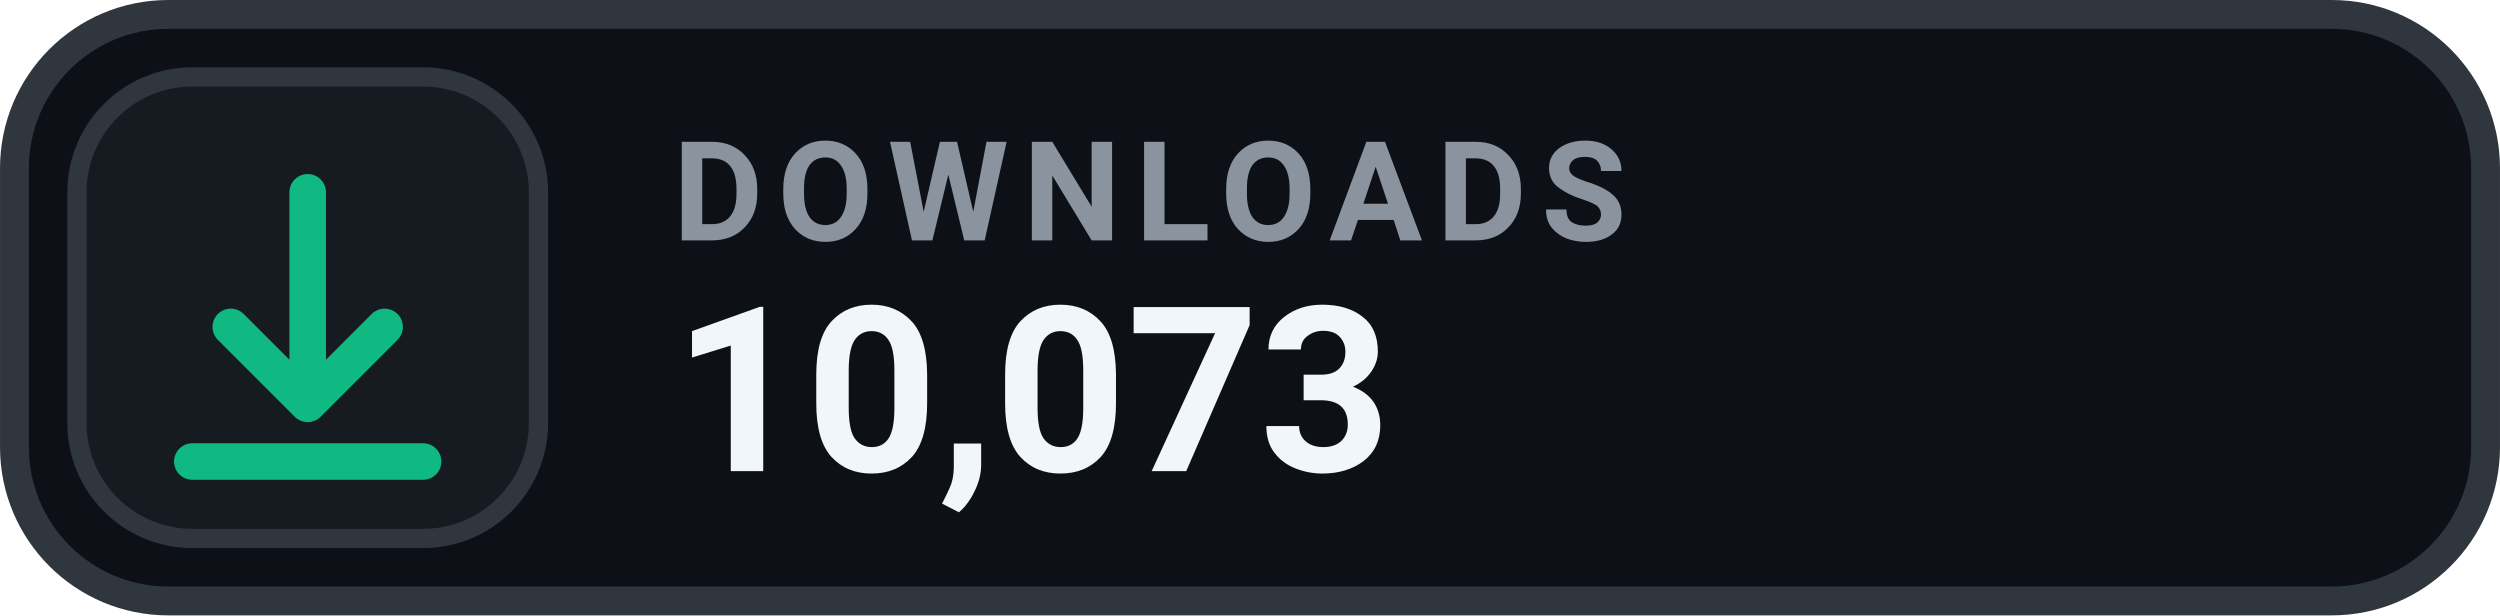
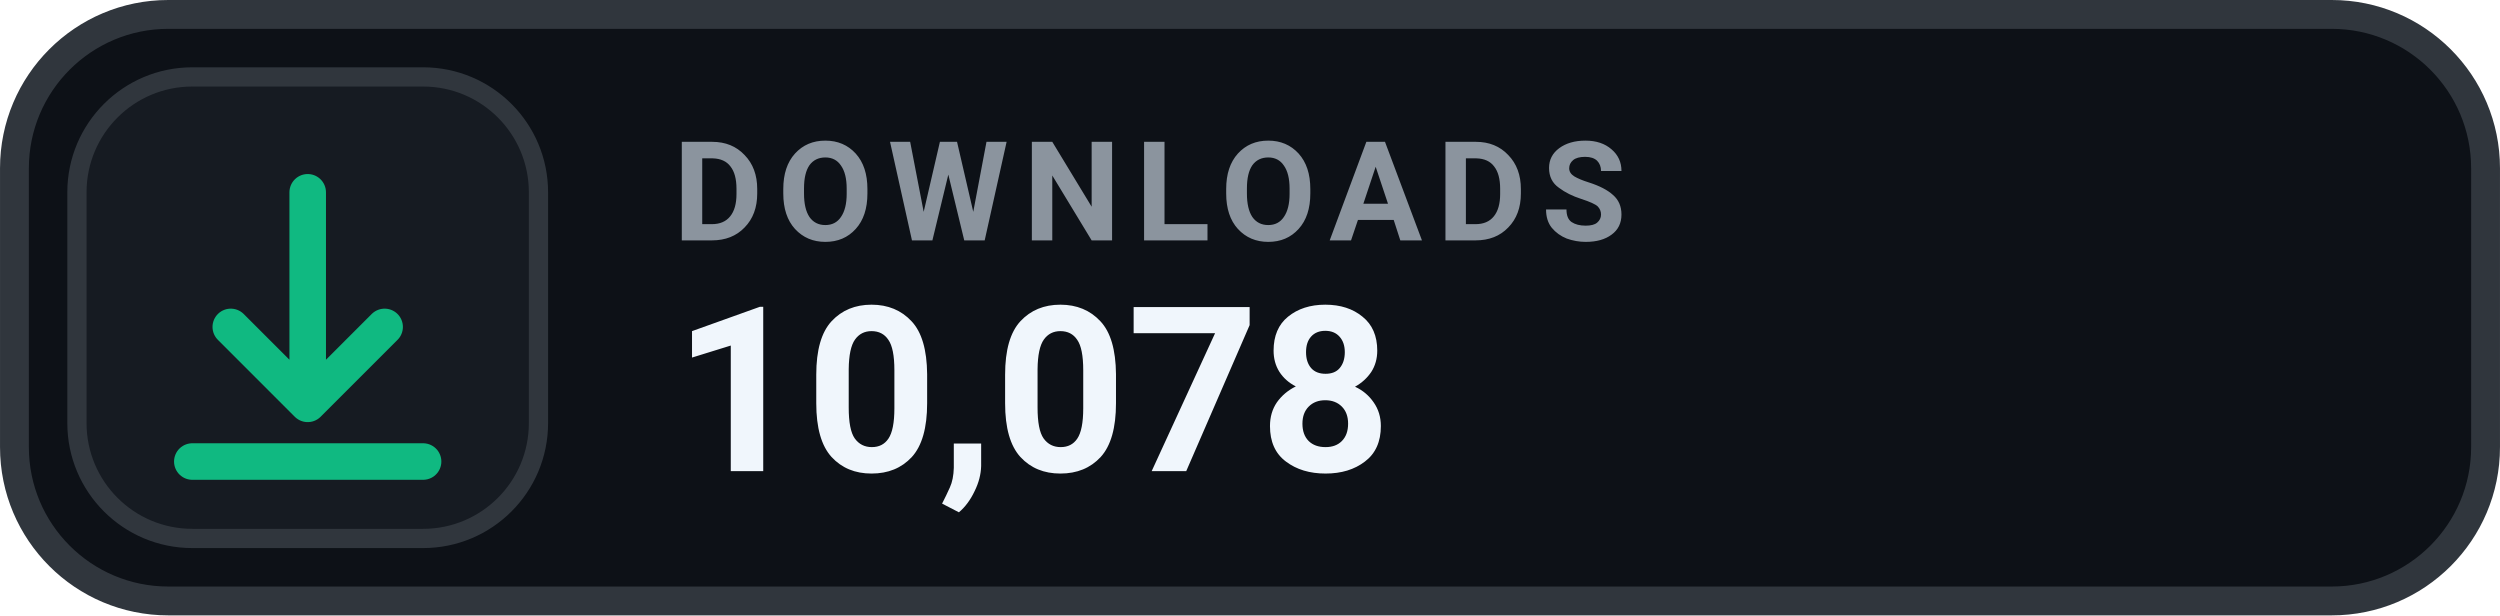
- <svg xmlns="http://www.w3.org/2000/svg" width="126" height="31.015" viewBox="0 0 130 32" role="img" aria-label="DOWNLOADS 10,073">
+ <svg xmlns="http://www.w3.org/2000/svg" width="126" height="31.015" viewBox="0 0 130 32" role="img" aria-label="DOWNLOADS 10,078">
  <rect x=".75" y=".75" width="128.5" height="30.5" rx="8" fill="#0D1117" stroke="#30363D" stroke-width="1.5" />
  <rect x="4" y="4" width="24" height="24" rx="6" fill="#161B22" stroke="#30363D" stroke-width="1" />
  <g transform="translate(16 16)" style="color:#10B981;">
    <path d="M0 -6 v11 m0 0 l4 -4 m-4 4 l-4 -4 M-6 8 h12" fill="none" stroke="currentColor" stroke-width="1.9" stroke-linecap="round" stroke-linejoin="round" />
  </g>
  <text x="35" y="12.5" fill="#8B949E" font-family="-apple-system,BlinkMacSystemFont,'Segoe UI',Roboto,Helvetica,Arial,sans-serif" font-size="7.2" font-weight="700" letter-spacing=".75">DOWNLOADS</text>
-   <text x="35" y="24.5" fill="#F0F6FC" font-family="-apple-system,BlinkMacSystemFont,'Segoe UI',Roboto,Helvetica,Arial,sans-serif" font-size="12" font-weight="700">10,073</text>
+   <text x="35" y="24.5" fill="#F0F6FC" font-family="-apple-system,BlinkMacSystemFont,'Segoe UI',Roboto,Helvetica,Arial,sans-serif" font-size="12" font-weight="700">10,078</text>
</svg>
